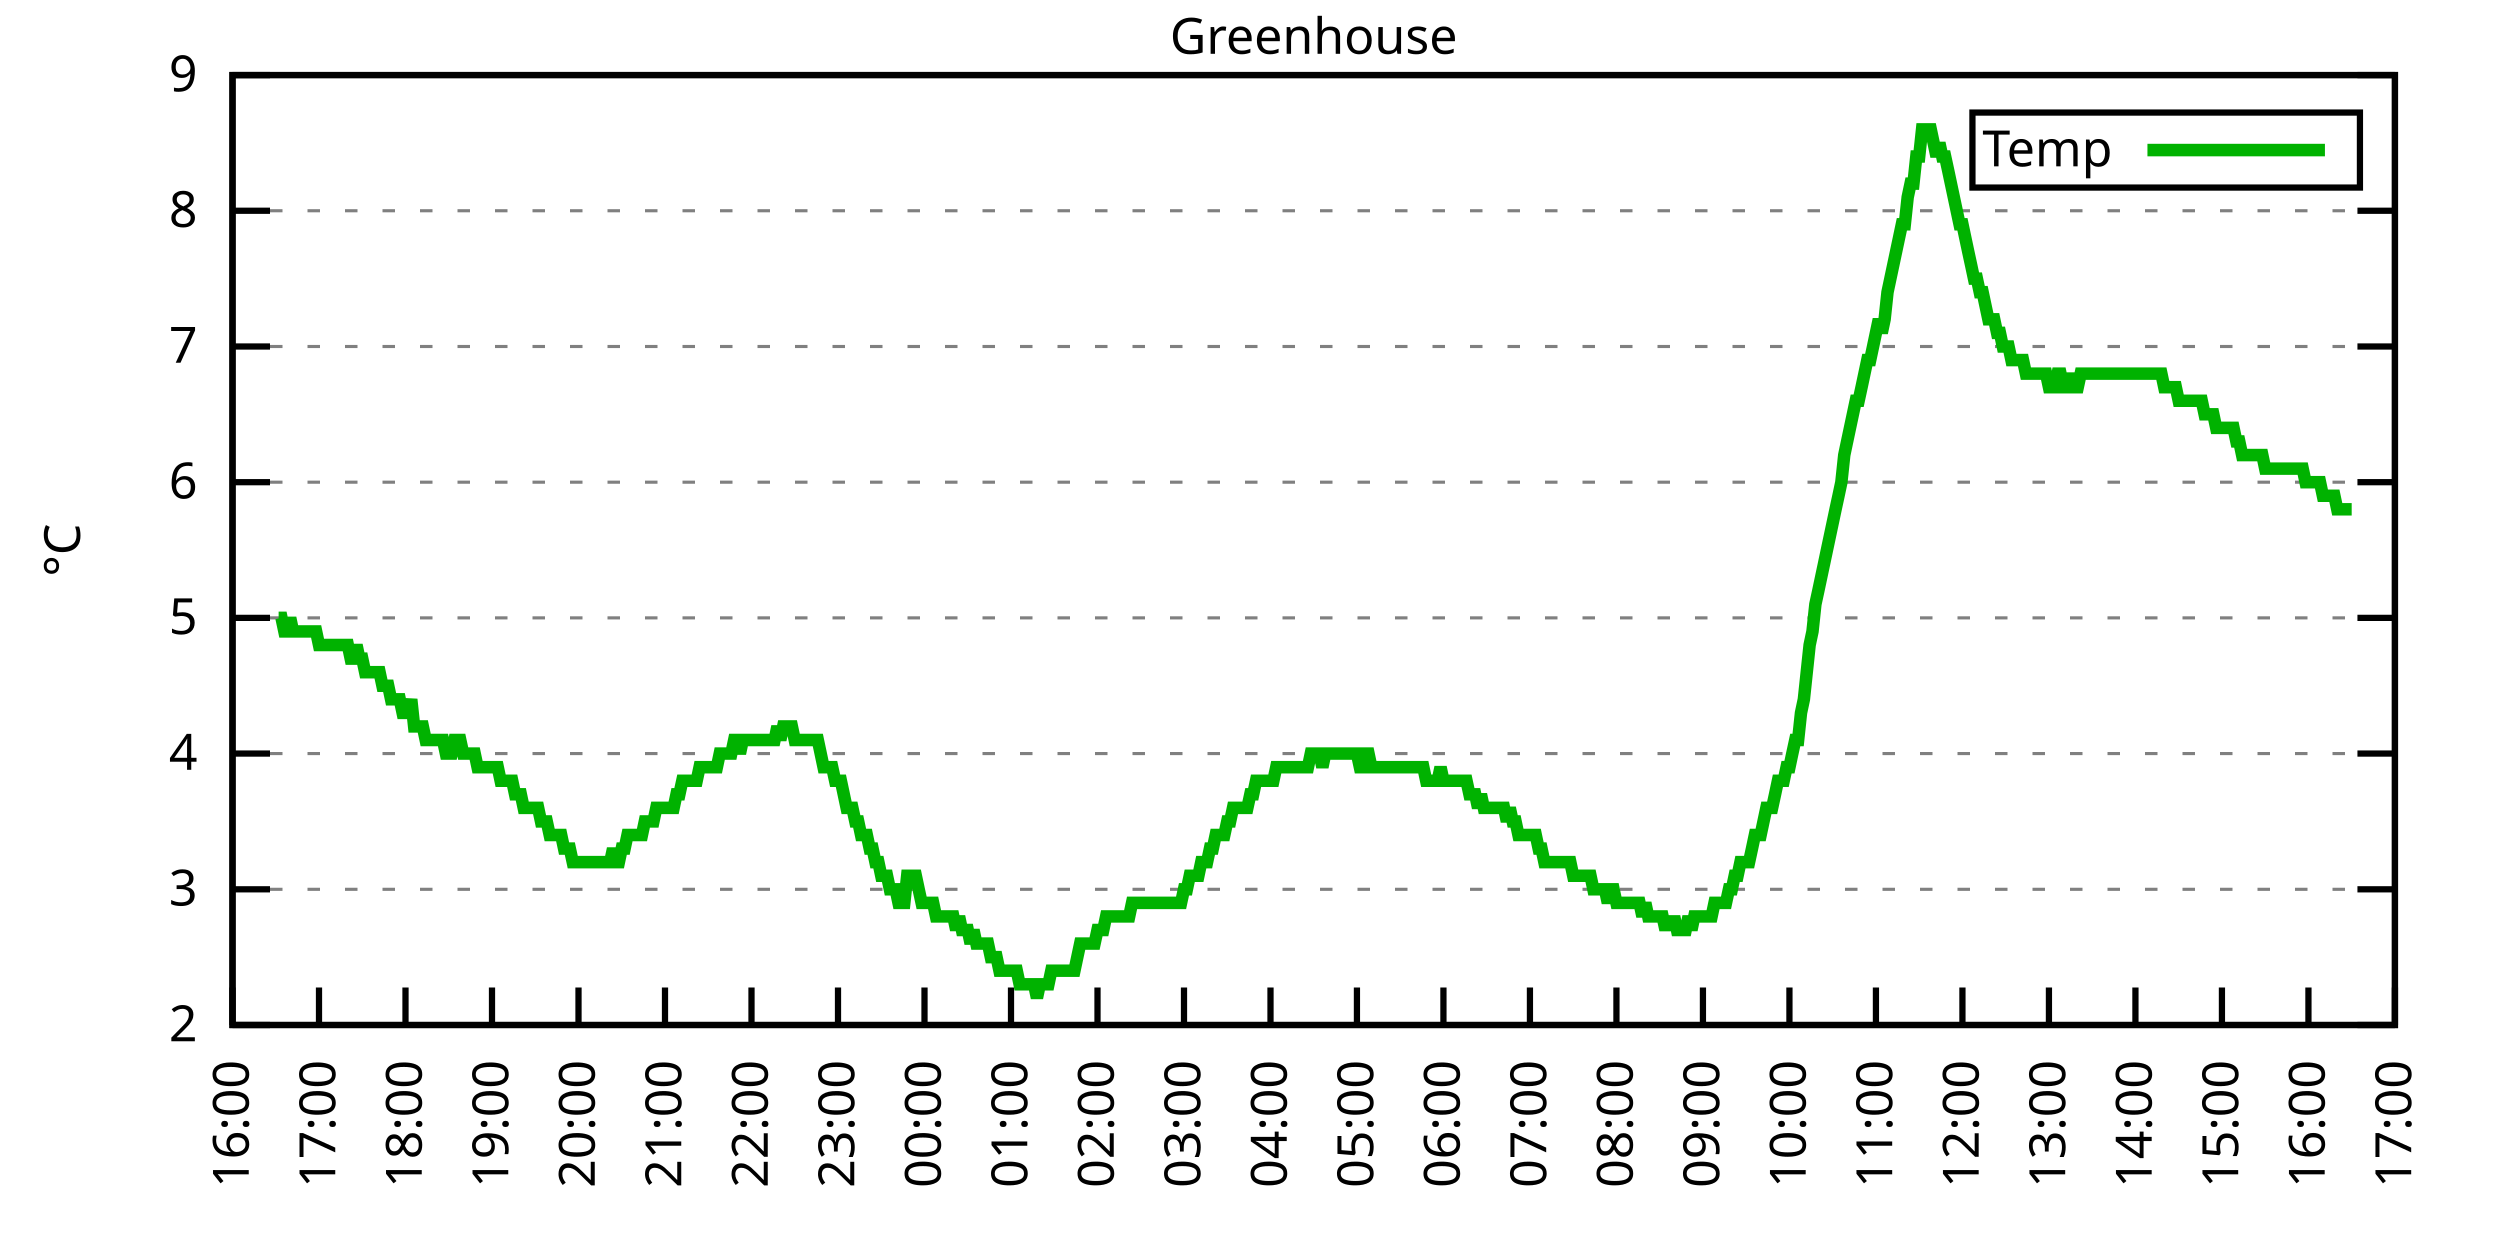
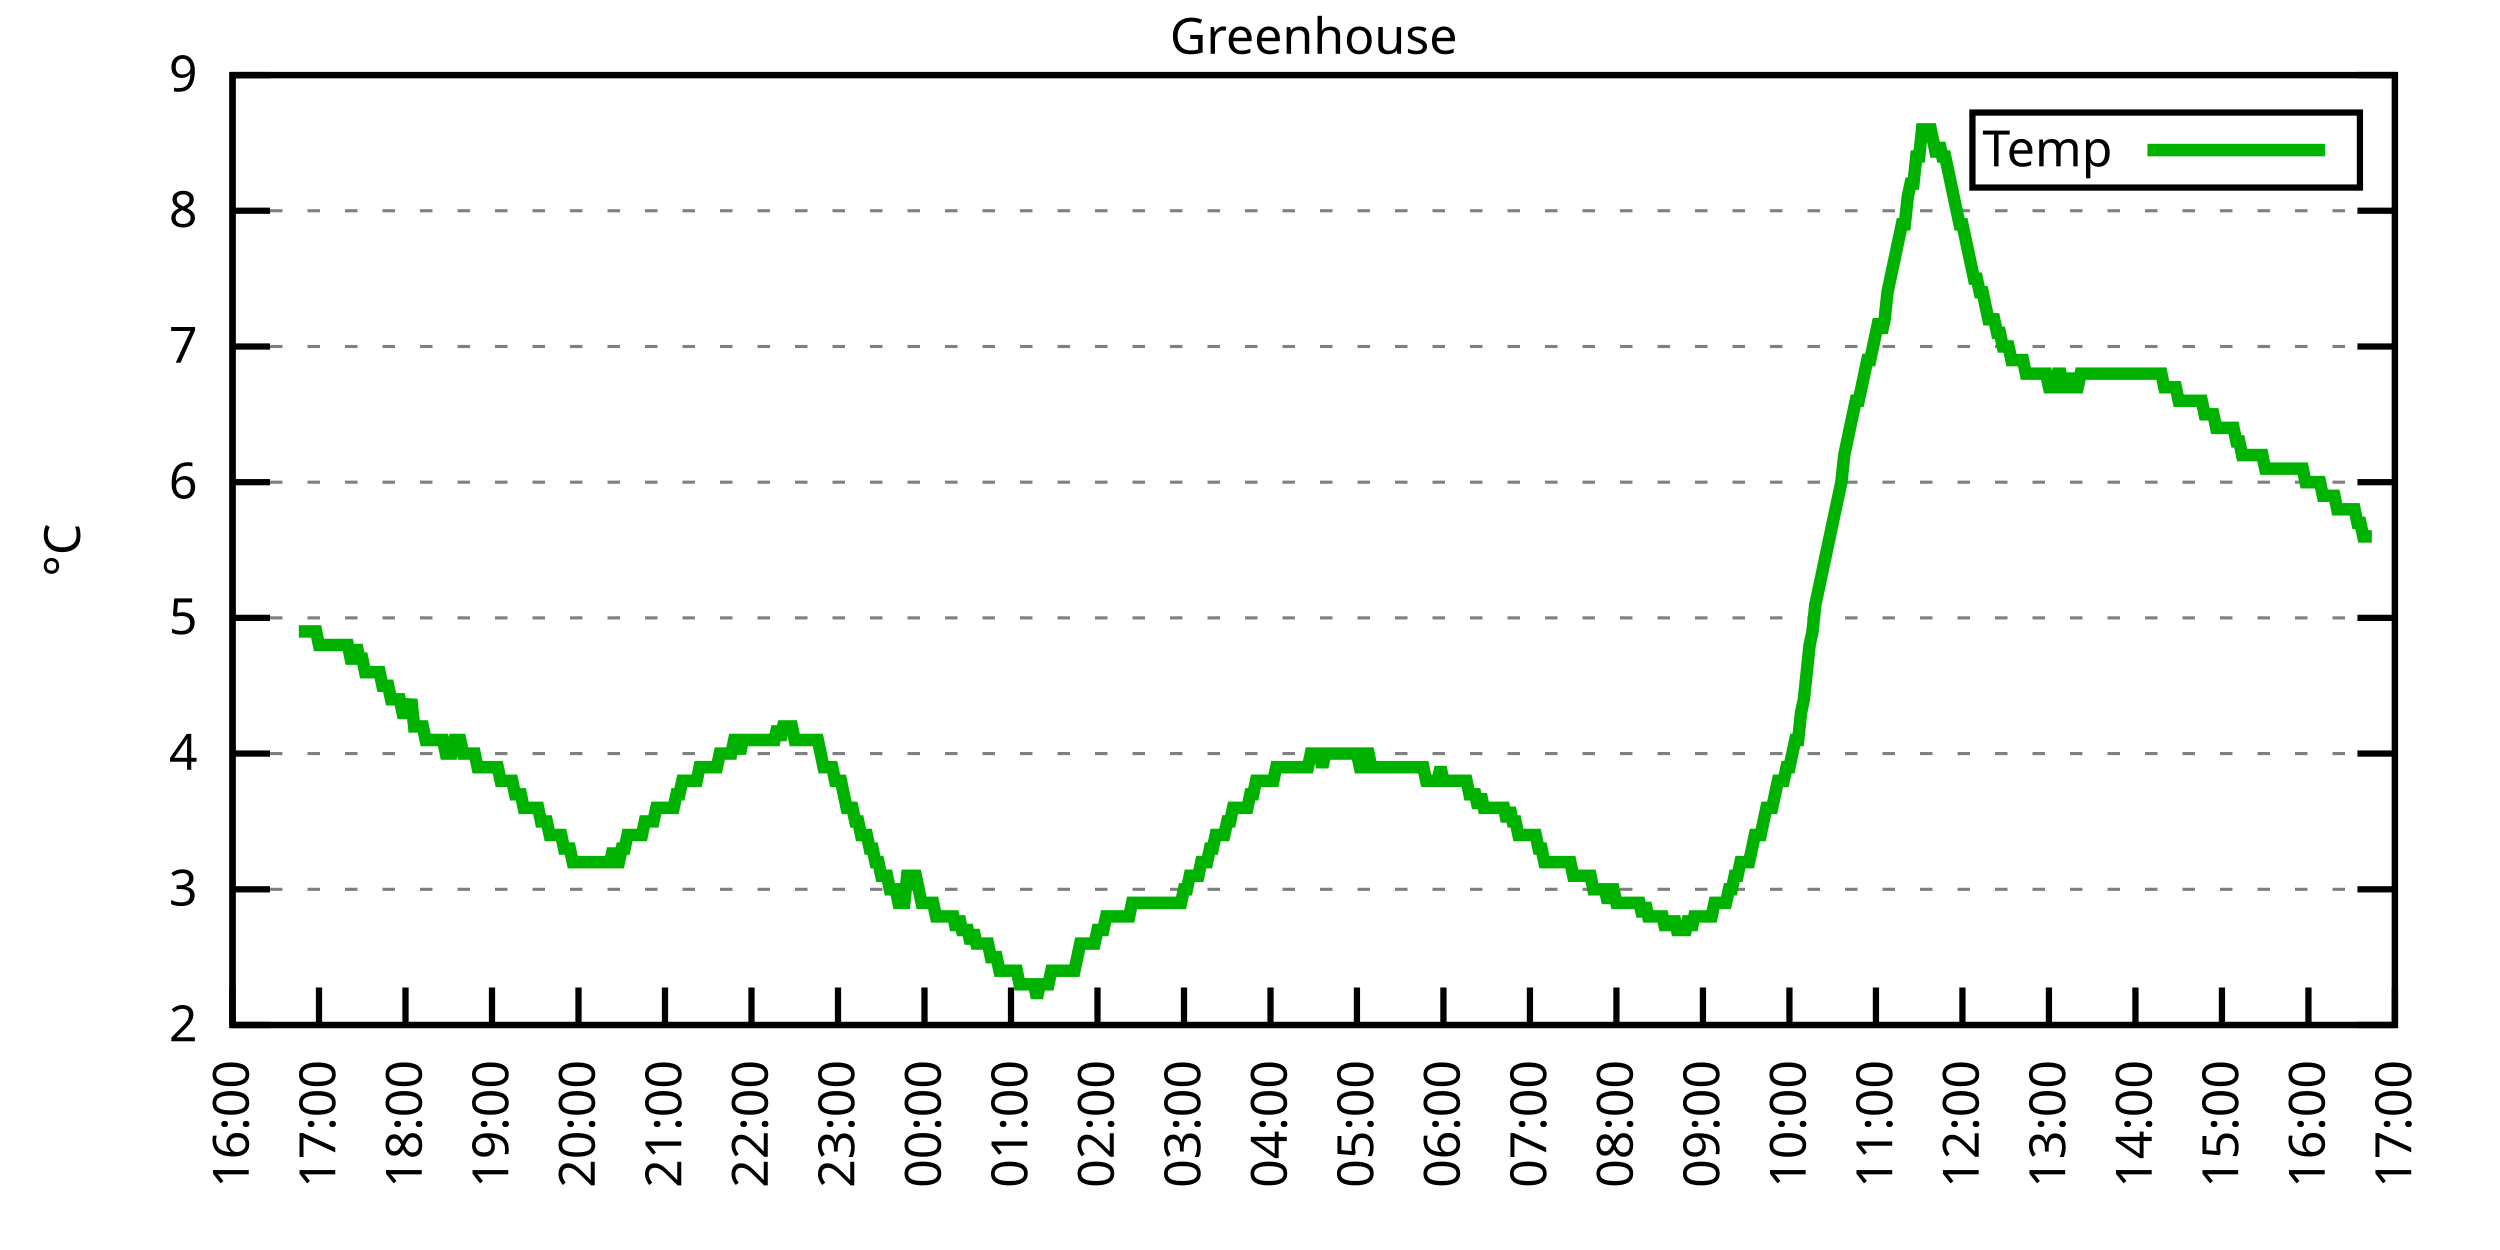
<svg xmlns="http://www.w3.org/2000/svg" xmlns:xlink="http://www.w3.org/1999/xlink" width="400" height="200" viewBox="0 0 400 200">
  <g id="gnuplot_canvas">
    <rect x="0" y="0" width="400" height="200" fill="none" />
    <defs>
      <circle id="gpDot" r="0.5" stroke-width="0.5" stroke="currentColor" />
      <path id="gpPt0" stroke-width="0.333" stroke="currentColor" d="M-1,0 h2 M0,-1 v2" />
      <path id="gpPt1" stroke-width="0.333" stroke="currentColor" d="M-1,-1 L1,1 M1,-1 L-1,1" />
      <path id="gpPt2" stroke-width="0.333" stroke="currentColor" d="M-1,0 L1,0 M0,-1 L0,1 M-1,-1 L1,1 M-1,1 L1,-1" />
      <rect id="gpPt3" stroke-width="0.333" stroke="currentColor" x="-1" y="-1" width="2" height="2" />
      <rect id="gpPt4" stroke-width="0.333" stroke="currentColor" fill="currentColor" x="-1" y="-1" width="2" height="2" />
      <circle id="gpPt5" stroke-width="0.333" stroke="currentColor" cx="0" cy="0" r="1" />
      <use xlink:href="#gpPt5" id="gpPt6" fill="currentColor" stroke="none" />
      <path id="gpPt7" stroke-width="0.333" stroke="currentColor" d="M0,-1.33 L-1.33,0.67 L1.33,0.67 z" />
      <use xlink:href="#gpPt7" id="gpPt8" fill="currentColor" stroke="none" />
      <use xlink:href="#gpPt7" id="gpPt9" stroke="currentColor" transform="rotate(180)" />
      <use xlink:href="#gpPt9" id="gpPt10" fill="currentColor" stroke="none" />
      <use xlink:href="#gpPt3" id="gpPt11" stroke="currentColor" transform="rotate(45)" />
      <use xlink:href="#gpPt11" id="gpPt12" fill="currentColor" stroke="none" />
      <path id="gpPt13" stroke-width="0.333" stroke="currentColor" d="M0,1.330 L1.265,0.411 L0.782,-1.067 L-0.782,-1.076 L-1.265,0.411 z" />
      <use xlink:href="#gpPt13" id="gpPt14" fill="currentColor" stroke="none" />
      <filter id="textbox" filterUnits="objectBoundingBox" x="0" y="0" height="1" width="1">
        <feFlood flood-color="white" flood-opacity="1" result="bgnd" />
        <feComposite in="SourceGraphic" in2="bgnd" operator="atop" />
      </filter>
      <filter id="greybox" filterUnits="objectBoundingBox" x="0" y="0" height="1" width="1">
        <feFlood flood-color="lightgrey" flood-opacity="1" result="grey" />
        <feComposite in="SourceGraphic" in2="grey" operator="atop" />
      </filter>
    </defs>
    <g fill="none" color="white" stroke="currentColor" stroke-width="1.00" stroke-linecap="butt" stroke-linejoin="miter">
</g>
    <g fill="none" color="black" stroke="currentColor" stroke-width="1.00" stroke-linecap="butt" stroke-linejoin="miter">
      <g stroke="none" shape-rendering="crispEdges">
        <polygon fill="rgb(255, 255, 255)" points="37.20,164.00 383.18,164.00 383.18,12.02 37.20,12.02 " />
      </g>
    </g>
    <g fill="none" color="black" stroke="currentColor" stroke-width="1.00" stroke-linecap="butt" stroke-linejoin="miter">
</g>
    <g fill="none" color="black" stroke="black" stroke-width="0.50" stroke-linecap="butt" stroke-linejoin="miter">
</g>
    <g fill="none" color="gray" stroke="currentColor" stroke-width="0.50" stroke-linecap="butt" stroke-linejoin="miter">
      <path stroke="gray" stroke-dasharray="2,4" class="gridline" d="M37.20,164.00 L383.19,164.00  " />
    </g>
    <g fill="none" color="gray" stroke="gray" stroke-width="1.00" stroke-linecap="butt" stroke-linejoin="miter">
</g>
    <g fill="none" color="black" stroke="currentColor" stroke-width="1.00" stroke-linecap="butt" stroke-linejoin="miter">
      <path stroke="black" d="M37.20,164.00 L43.20,164.00 M383.19,164.00 L377.19,164.00  " />
      <g transform="translate(31.60,166.60)" stroke="none" fill="black" font-family="Sans" font-size="8.00" text-anchor="end">
        <text>
          <tspan font-family="Sans"> 2</tspan>
        </text>
      </g>
    </g>
    <g fill="none" color="black" stroke="currentColor" stroke-width="1.00" stroke-linecap="butt" stroke-linejoin="miter">
</g>
    <g fill="none" color="black" stroke="black" stroke-width="0.50" stroke-linecap="butt" stroke-linejoin="miter">
</g>
    <g fill="none" color="gray" stroke="currentColor" stroke-width="0.50" stroke-linecap="butt" stroke-linejoin="miter">
      <path stroke="gray" stroke-dasharray="2,4" class="gridline" d="M37.20,142.29 L383.19,142.29  " />
    </g>
    <g fill="none" color="gray" stroke="gray" stroke-width="1.00" stroke-linecap="butt" stroke-linejoin="miter">
</g>
    <g fill="none" color="black" stroke="currentColor" stroke-width="1.00" stroke-linecap="butt" stroke-linejoin="miter">
      <path stroke="black" d="M37.20,142.29 L43.20,142.29 M383.19,142.29 L377.19,142.29  " />
      <g transform="translate(31.60,144.89)" stroke="none" fill="black" font-family="Sans" font-size="8.00" text-anchor="end">
        <text>
          <tspan font-family="Sans"> 3</tspan>
        </text>
      </g>
    </g>
    <g fill="none" color="black" stroke="currentColor" stroke-width="1.00" stroke-linecap="butt" stroke-linejoin="miter">
</g>
    <g fill="none" color="black" stroke="black" stroke-width="0.50" stroke-linecap="butt" stroke-linejoin="miter">
</g>
    <g fill="none" color="gray" stroke="currentColor" stroke-width="0.50" stroke-linecap="butt" stroke-linejoin="miter">
      <path stroke="gray" stroke-dasharray="2,4" class="gridline" d="M37.20,120.57 L383.19,120.57  " />
    </g>
    <g fill="none" color="gray" stroke="gray" stroke-width="1.00" stroke-linecap="butt" stroke-linejoin="miter">
</g>
    <g fill="none" color="black" stroke="currentColor" stroke-width="1.00" stroke-linecap="butt" stroke-linejoin="miter">
      <path stroke="black" d="M37.20,120.57 L43.20,120.57 M383.19,120.57 L377.19,120.57  " />
      <g transform="translate(31.60,123.17)" stroke="none" fill="black" font-family="Sans" font-size="8.00" text-anchor="end">
        <text>
          <tspan font-family="Sans"> 4</tspan>
        </text>
      </g>
    </g>
    <g fill="none" color="black" stroke="currentColor" stroke-width="1.00" stroke-linecap="butt" stroke-linejoin="miter">
</g>
    <g fill="none" color="black" stroke="black" stroke-width="0.50" stroke-linecap="butt" stroke-linejoin="miter">
</g>
    <g fill="none" color="gray" stroke="currentColor" stroke-width="0.50" stroke-linecap="butt" stroke-linejoin="miter">
      <path stroke="gray" stroke-dasharray="2,4" class="gridline" d="M37.20,98.86 L383.19,98.86  " />
    </g>
    <g fill="none" color="gray" stroke="gray" stroke-width="1.00" stroke-linecap="butt" stroke-linejoin="miter">
</g>
    <g fill="none" color="black" stroke="currentColor" stroke-width="1.00" stroke-linecap="butt" stroke-linejoin="miter">
      <path stroke="black" d="M37.20,98.86 L43.20,98.86 M383.19,98.86 L377.19,98.86  " />
      <g transform="translate(31.60,101.46)" stroke="none" fill="black" font-family="Sans" font-size="8.00" text-anchor="end">
        <text>
          <tspan font-family="Sans"> 5</tspan>
        </text>
      </g>
    </g>
    <g fill="none" color="black" stroke="currentColor" stroke-width="1.00" stroke-linecap="butt" stroke-linejoin="miter">
</g>
    <g fill="none" color="black" stroke="black" stroke-width="0.50" stroke-linecap="butt" stroke-linejoin="miter">
</g>
    <g fill="none" color="gray" stroke="currentColor" stroke-width="0.50" stroke-linecap="butt" stroke-linejoin="miter">
      <path stroke="gray" stroke-dasharray="2,4" class="gridline" d="M37.20,77.15 L383.19,77.15  " />
    </g>
    <g fill="none" color="gray" stroke="gray" stroke-width="1.00" stroke-linecap="butt" stroke-linejoin="miter">
</g>
    <g fill="none" color="black" stroke="currentColor" stroke-width="1.00" stroke-linecap="butt" stroke-linejoin="miter">
      <path stroke="black" d="M37.20,77.15 L43.20,77.15 M383.19,77.15 L377.19,77.15  " />
      <g transform="translate(31.60,79.75)" stroke="none" fill="black" font-family="Sans" font-size="8.00" text-anchor="end">
        <text>
          <tspan font-family="Sans"> 6</tspan>
        </text>
      </g>
    </g>
    <g fill="none" color="black" stroke="currentColor" stroke-width="1.00" stroke-linecap="butt" stroke-linejoin="miter">
</g>
    <g fill="none" color="black" stroke="black" stroke-width="0.50" stroke-linecap="butt" stroke-linejoin="miter">
</g>
    <g fill="none" color="gray" stroke="currentColor" stroke-width="0.50" stroke-linecap="butt" stroke-linejoin="miter">
      <path stroke="gray" stroke-dasharray="2,4" class="gridline" d="M37.20,55.44 L383.19,55.44  " />
    </g>
    <g fill="none" color="gray" stroke="gray" stroke-width="1.00" stroke-linecap="butt" stroke-linejoin="miter">
</g>
    <g fill="none" color="black" stroke="currentColor" stroke-width="1.00" stroke-linecap="butt" stroke-linejoin="miter">
      <path stroke="black" d="M37.20,55.44 L43.20,55.44 M383.19,55.44 L377.19,55.44  " />
      <g transform="translate(31.60,58.04)" stroke="none" fill="black" font-family="Sans" font-size="8.00" text-anchor="end">
        <text>
          <tspan font-family="Sans"> 7</tspan>
        </text>
      </g>
    </g>
    <g fill="none" color="black" stroke="currentColor" stroke-width="1.00" stroke-linecap="butt" stroke-linejoin="miter">
</g>
    <g fill="none" color="black" stroke="black" stroke-width="0.50" stroke-linecap="butt" stroke-linejoin="miter">
</g>
    <g fill="none" color="gray" stroke="currentColor" stroke-width="0.50" stroke-linecap="butt" stroke-linejoin="miter">
      <path stroke="gray" stroke-dasharray="2,4" class="gridline" d="M37.20,33.72 L383.19,33.72  " />
    </g>
    <g fill="none" color="gray" stroke="gray" stroke-width="1.00" stroke-linecap="butt" stroke-linejoin="miter">
</g>
    <g fill="none" color="black" stroke="currentColor" stroke-width="1.00" stroke-linecap="butt" stroke-linejoin="miter">
      <path stroke="black" d="M37.20,33.72 L43.20,33.72 M383.19,33.72 L377.19,33.72  " />
      <g transform="translate(31.60,36.32)" stroke="none" fill="black" font-family="Sans" font-size="8.00" text-anchor="end">
        <text>
          <tspan font-family="Sans"> 8</tspan>
        </text>
      </g>
    </g>
    <g fill="none" color="black" stroke="currentColor" stroke-width="1.00" stroke-linecap="butt" stroke-linejoin="miter">
</g>
    <g fill="none" color="black" stroke="black" stroke-width="0.50" stroke-linecap="butt" stroke-linejoin="miter">
</g>
    <g fill="none" color="gray" stroke="currentColor" stroke-width="0.50" stroke-linecap="butt" stroke-linejoin="miter">
      <path stroke="gray" stroke-dasharray="2,4" class="gridline" d="M37.20,12.01 L383.19,12.01  " />
    </g>
    <g fill="none" color="gray" stroke="gray" stroke-width="1.00" stroke-linecap="butt" stroke-linejoin="miter">
</g>
    <g fill="none" color="black" stroke="currentColor" stroke-width="1.00" stroke-linecap="butt" stroke-linejoin="miter">
      <path stroke="black" d="M37.20,12.01 L43.20,12.01 M383.19,12.01 L377.19,12.01  " />
      <g transform="translate(31.60,14.61)" stroke="none" fill="black" font-family="Sans" font-size="8.00" text-anchor="end">
        <text>
          <tspan font-family="Sans"> 9</tspan>
        </text>
      </g>
    </g>
    <g fill="none" color="black" stroke="currentColor" stroke-width="1.00" stroke-linecap="butt" stroke-linejoin="miter">
      <path stroke="black" d="M37.20,164.00 L37.20,158.00  " />
      <g transform="translate(39.80,169.60) rotate(270.00)" stroke="none" fill="black" font-family="Sans" font-size="8.00" text-anchor="end">
        <text>
          <tspan font-family="Sans">16:00</tspan>
        </text>
      </g>
    </g>
    <g fill="none" color="black" stroke="currentColor" stroke-width="1.00" stroke-linecap="butt" stroke-linejoin="miter">
      <path stroke="black" d="M51.04,164.00 L51.04,158.00  " />
      <g transform="translate(53.64,169.60) rotate(270.00)" stroke="none" fill="black" font-family="Sans" font-size="8.00" text-anchor="end">
        <text>
          <tspan font-family="Sans">17:00</tspan>
        </text>
      </g>
    </g>
    <g fill="none" color="black" stroke="currentColor" stroke-width="1.00" stroke-linecap="butt" stroke-linejoin="miter">
      <path stroke="black" d="M64.88,164.00 L64.88,158.00  " />
      <g transform="translate(67.48,169.60) rotate(270.00)" stroke="none" fill="black" font-family="Sans" font-size="8.00" text-anchor="end">
        <text>
          <tspan font-family="Sans">18:00</tspan>
        </text>
      </g>
    </g>
    <g fill="none" color="black" stroke="currentColor" stroke-width="1.00" stroke-linecap="butt" stroke-linejoin="miter">
      <path stroke="black" d="M78.72,164.00 L78.72,158.00  " />
      <g transform="translate(81.32,169.60) rotate(270.00)" stroke="none" fill="black" font-family="Sans" font-size="8.00" text-anchor="end">
        <text>
          <tspan font-family="Sans">19:00</tspan>
        </text>
      </g>
    </g>
    <g fill="none" color="black" stroke="currentColor" stroke-width="1.00" stroke-linecap="butt" stroke-linejoin="miter">
      <path stroke="black" d="M92.56,164.00 L92.56,158.00  " />
      <g transform="translate(95.16,169.60) rotate(270.00)" stroke="none" fill="black" font-family="Sans" font-size="8.00" text-anchor="end">
        <text>
          <tspan font-family="Sans">20:00</tspan>
        </text>
      </g>
    </g>
    <g fill="none" color="black" stroke="currentColor" stroke-width="1.00" stroke-linecap="butt" stroke-linejoin="miter">
      <path stroke="black" d="M106.40,164.00 L106.40,158.00  " />
      <g transform="translate(109.00,169.60) rotate(270.00)" stroke="none" fill="black" font-family="Sans" font-size="8.00" text-anchor="end">
        <text>
          <tspan font-family="Sans">21:00</tspan>
        </text>
      </g>
    </g>
    <g fill="none" color="black" stroke="currentColor" stroke-width="1.00" stroke-linecap="butt" stroke-linejoin="miter">
      <path stroke="black" d="M120.24,164.00 L120.24,158.00  " />
      <g transform="translate(122.84,169.60) rotate(270.00)" stroke="none" fill="black" font-family="Sans" font-size="8.00" text-anchor="end">
        <text>
          <tspan font-family="Sans">22:00</tspan>
        </text>
      </g>
    </g>
    <g fill="none" color="black" stroke="currentColor" stroke-width="1.00" stroke-linecap="butt" stroke-linejoin="miter">
      <path stroke="black" d="M134.08,164.00 L134.08,158.00  " />
      <g transform="translate(136.68,169.60) rotate(270.00)" stroke="none" fill="black" font-family="Sans" font-size="8.00" text-anchor="end">
        <text>
          <tspan font-family="Sans">23:00</tspan>
        </text>
      </g>
    </g>
    <g fill="none" color="black" stroke="currentColor" stroke-width="1.00" stroke-linecap="butt" stroke-linejoin="miter">
      <path stroke="black" d="M147.92,164.00 L147.92,158.00  " />
      <g transform="translate(150.52,169.60) rotate(270.00)" stroke="none" fill="black" font-family="Sans" font-size="8.00" text-anchor="end">
        <text>
          <tspan font-family="Sans">00:00</tspan>
        </text>
      </g>
    </g>
    <g fill="none" color="black" stroke="currentColor" stroke-width="1.00" stroke-linecap="butt" stroke-linejoin="miter">
      <path stroke="black" d="M161.76,164.00 L161.76,158.00  " />
      <g transform="translate(164.36,169.60) rotate(270.00)" stroke="none" fill="black" font-family="Sans" font-size="8.00" text-anchor="end">
        <text>
          <tspan font-family="Sans">01:00</tspan>
        </text>
      </g>
    </g>
    <g fill="none" color="black" stroke="currentColor" stroke-width="1.00" stroke-linecap="butt" stroke-linejoin="miter">
      <path stroke="black" d="M175.60,164.00 L175.60,158.00  " />
      <g transform="translate(178.20,169.60) rotate(270.00)" stroke="none" fill="black" font-family="Sans" font-size="8.00" text-anchor="end">
        <text>
          <tspan font-family="Sans">02:00</tspan>
        </text>
      </g>
    </g>
    <g fill="none" color="black" stroke="currentColor" stroke-width="1.00" stroke-linecap="butt" stroke-linejoin="miter">
      <path stroke="black" d="M189.44,164.00 L189.44,158.00  " />
      <g transform="translate(192.04,169.60) rotate(270.00)" stroke="none" fill="black" font-family="Sans" font-size="8.00" text-anchor="end">
        <text>
          <tspan font-family="Sans">03:00</tspan>
        </text>
      </g>
    </g>
    <g fill="none" color="black" stroke="currentColor" stroke-width="1.00" stroke-linecap="butt" stroke-linejoin="miter">
      <path stroke="black" d="M203.28,164.00 L203.28,158.00  " />
      <g transform="translate(205.88,169.60) rotate(270.00)" stroke="none" fill="black" font-family="Sans" font-size="8.00" text-anchor="end">
        <text>
          <tspan font-family="Sans">04:00</tspan>
        </text>
      </g>
    </g>
    <g fill="none" color="black" stroke="currentColor" stroke-width="1.00" stroke-linecap="butt" stroke-linejoin="miter">
      <path stroke="black" d="M217.11,164.00 L217.11,158.00  " />
      <g transform="translate(219.71,169.60) rotate(270.00)" stroke="none" fill="black" font-family="Sans" font-size="8.00" text-anchor="end">
        <text>
          <tspan font-family="Sans">05:00</tspan>
        </text>
      </g>
    </g>
    <g fill="none" color="black" stroke="currentColor" stroke-width="1.00" stroke-linecap="butt" stroke-linejoin="miter">
      <path stroke="black" d="M230.95,164.00 L230.95,158.00  " />
      <g transform="translate(233.55,169.60) rotate(270.00)" stroke="none" fill="black" font-family="Sans" font-size="8.00" text-anchor="end">
        <text>
          <tspan font-family="Sans">06:00</tspan>
        </text>
      </g>
    </g>
    <g fill="none" color="black" stroke="currentColor" stroke-width="1.00" stroke-linecap="butt" stroke-linejoin="miter">
      <path stroke="black" d="M244.79,164.00 L244.79,158.00  " />
      <g transform="translate(247.39,169.60) rotate(270.00)" stroke="none" fill="black" font-family="Sans" font-size="8.00" text-anchor="end">
        <text>
          <tspan font-family="Sans">07:00</tspan>
        </text>
      </g>
    </g>
    <g fill="none" color="black" stroke="currentColor" stroke-width="1.00" stroke-linecap="butt" stroke-linejoin="miter">
      <path stroke="black" d="M258.63,164.00 L258.63,158.00  " />
      <g transform="translate(261.23,169.60) rotate(270.00)" stroke="none" fill="black" font-family="Sans" font-size="8.00" text-anchor="end">
        <text>
          <tspan font-family="Sans">08:00</tspan>
        </text>
      </g>
    </g>
    <g fill="none" color="black" stroke="currentColor" stroke-width="1.00" stroke-linecap="butt" stroke-linejoin="miter">
      <path stroke="black" d="M272.47,164.00 L272.47,158.00  " />
      <g transform="translate(275.07,169.60) rotate(270.00)" stroke="none" fill="black" font-family="Sans" font-size="8.00" text-anchor="end">
        <text>
          <tspan font-family="Sans">09:00</tspan>
        </text>
      </g>
    </g>
    <g fill="none" color="black" stroke="currentColor" stroke-width="1.00" stroke-linecap="butt" stroke-linejoin="miter">
      <path stroke="black" d="M286.31,164.00 L286.31,158.00  " />
      <g transform="translate(288.91,169.60) rotate(270.00)" stroke="none" fill="black" font-family="Sans" font-size="8.00" text-anchor="end">
        <text>
          <tspan font-family="Sans">10:00</tspan>
        </text>
      </g>
    </g>
    <g fill="none" color="black" stroke="currentColor" stroke-width="1.00" stroke-linecap="butt" stroke-linejoin="miter">
      <path stroke="black" d="M300.15,164.00 L300.15,158.00  " />
      <g transform="translate(302.75,169.60) rotate(270.00)" stroke="none" fill="black" font-family="Sans" font-size="8.00" text-anchor="end">
        <text>
          <tspan font-family="Sans">11:00</tspan>
        </text>
      </g>
    </g>
    <g fill="none" color="black" stroke="currentColor" stroke-width="1.00" stroke-linecap="butt" stroke-linejoin="miter">
      <path stroke="black" d="M313.99,164.00 L313.99,158.00  " />
      <g transform="translate(316.59,169.60) rotate(270.00)" stroke="none" fill="black" font-family="Sans" font-size="8.00" text-anchor="end">
        <text>
          <tspan font-family="Sans">12:00</tspan>
        </text>
      </g>
    </g>
    <g fill="none" color="black" stroke="currentColor" stroke-width="1.00" stroke-linecap="butt" stroke-linejoin="miter">
      <path stroke="black" d="M327.83,164.00 L327.83,158.00  " />
      <g transform="translate(330.43,169.60) rotate(270.00)" stroke="none" fill="black" font-family="Sans" font-size="8.00" text-anchor="end">
        <text>
          <tspan font-family="Sans">13:00</tspan>
        </text>
      </g>
    </g>
    <g fill="none" color="black" stroke="currentColor" stroke-width="1.00" stroke-linecap="butt" stroke-linejoin="miter">
      <path stroke="black" d="M341.67,164.00 L341.67,158.00  " />
      <g transform="translate(344.27,169.60) rotate(270.00)" stroke="none" fill="black" font-family="Sans" font-size="8.00" text-anchor="end">
        <text>
          <tspan font-family="Sans">14:00</tspan>
        </text>
      </g>
    </g>
    <g fill="none" color="black" stroke="currentColor" stroke-width="1.00" stroke-linecap="butt" stroke-linejoin="miter">
      <path stroke="black" d="M355.51,164.00 L355.51,158.00  " />
      <g transform="translate(358.11,169.60) rotate(270.00)" stroke="none" fill="black" font-family="Sans" font-size="8.00" text-anchor="end">
        <text>
          <tspan font-family="Sans">15:00</tspan>
        </text>
      </g>
    </g>
    <g fill="none" color="black" stroke="currentColor" stroke-width="1.00" stroke-linecap="butt" stroke-linejoin="miter">
      <path stroke="black" d="M369.35,164.00 L369.35,158.00  " />
      <g transform="translate(371.95,169.60) rotate(270.00)" stroke="none" fill="black" font-family="Sans" font-size="8.00" text-anchor="end">
        <text>
          <tspan font-family="Sans">16:00</tspan>
        </text>
      </g>
    </g>
    <g fill="none" color="black" stroke="currentColor" stroke-width="1.00" stroke-linecap="butt" stroke-linejoin="miter">
      <path stroke="black" d="M383.19,164.00 L383.19,158.00  " />
      <g transform="translate(385.79,169.60) rotate(270.00)" stroke="none" fill="black" font-family="Sans" font-size="8.00" text-anchor="end">
        <text>
          <tspan font-family="Sans">17:00</tspan>
        </text>
      </g>
    </g>
    <g fill="none" color="black" stroke="currentColor" stroke-width="1.00" stroke-linecap="butt" stroke-linejoin="miter">
</g>
    <g fill="none" color="black" stroke="currentColor" stroke-width="1.00" stroke-linecap="butt" stroke-linejoin="miter">
      <path stroke="black" d="M37.20,12.01 L37.20,164.00 L383.19,164.00 L383.19,12.01 L37.20,12.01 Z  " />
    </g>
    <g fill="none" color="black" stroke="currentColor" stroke-width="1.00" stroke-linecap="butt" stroke-linejoin="miter">
</g>
    <g fill="none" color="black" stroke="currentColor" stroke-width="1.00" stroke-linecap="butt" stroke-linejoin="miter">
      <path stroke="black" d="M315.59,30.01 L315.59,18.01 L377.59,18.01 L377.59,30.01 L315.59,30.01 Z  " />
    </g>
    <g id="Greenhouse_plot_1">
      <g fill="none" color="white" stroke="black" stroke-width="2.00" stroke-linecap="butt" stroke-linejoin="miter">
</g>
      <g fill="none" color="black" stroke="currentColor" stroke-width="2.00" stroke-linecap="butt" stroke-linejoin="miter">
        <g transform="translate(337.99,26.61)" stroke="none" fill="black" font-family="Sans" font-size="8.00" text-anchor="end">
          <text>
            <tspan font-family="Sans">Temp</tspan>
          </text>
        </g>
      </g>
      <g fill="none" color="black" stroke="currentColor" stroke-width="2.00" stroke-linecap="butt" stroke-linejoin="miter">
-         <path stroke="rgb(  0, 178,   0)" d="M343.59,24.01 L371.99,24.01 M44.58,98.86 L45.04,98.86 L45.50,101.03 L45.97,101.03 L46.43,98.86 L46.89,101.03   L47.35,101.03 L47.81,101.03 L48.27,101.03 L48.73,101.03 L49.19,101.03 L49.66,101.03 L50.12,101.03 L50.58,101.03   L51.04,103.20 L51.50,103.20 L51.96,103.20 L52.42,103.20 L52.88,103.20 L53.35,103.20 L53.81,103.20 L54.27,103.20   L54.73,103.20 L55.19,103.20 L55.65,103.20 L56.11,105.38 L56.58,105.38 L57.04,103.20 L57.50,105.38 L57.96,105.38   L58.42,107.55 L58.88,107.55 L59.34,107.55 L59.80,107.55 L60.27,107.55 L60.73,107.55 L61.19,109.72 L61.65,109.72   L62.11,109.72 L62.57,111.89 L63.03,111.89 L63.50,111.89 L63.96,111.89 L64.42,114.06 L64.88,114.06 L65.34,114.06   L65.80,111.89 L66.26,116.23 L66.72,116.23 L67.19,116.23 L67.65,116.23 L68.11,118.40 L68.57,118.40 L69.03,118.40   L69.49,118.40 L69.95,118.40 L70.42,118.40 L70.88,118.40 L71.34,120.57 L71.80,120.57 L72.26,120.57 L72.72,118.40   L73.18,118.40 L73.64,118.40 L74.11,120.57 L74.57,120.57 L75.03,120.57 L75.49,120.57 L75.95,120.57 L76.41,122.75   L76.87,122.75 L77.33,122.75 L77.80,122.75 L78.26,122.75 L78.72,122.75 L79.18,122.75 L79.64,122.75 L80.10,124.92   L80.56,124.92 L81.03,124.92 L81.49,124.92 L81.95,124.92 L82.41,127.09 L82.87,127.09 L83.33,127.09 L83.79,129.26   L84.25,129.26 L84.72,129.26 L85.18,129.26 L85.64,129.26 L86.10,129.26 L86.56,131.43 L87.02,131.43 L87.48,131.43   L87.95,133.60 L88.41,133.60 L88.87,133.60 L89.33,133.60 L89.79,133.60 L90.25,135.77 L90.71,135.77 L91.17,135.77   L91.64,137.94 L92.10,137.94 L92.56,137.94 L93.02,137.94 L93.48,137.94 L93.94,137.94 L94.40,137.94 L94.87,137.94   L95.33,137.94 L95.79,137.94 L96.25,137.94 L96.71,137.94 L97.17,137.94 L97.63,137.94 L98.09,135.77 L98.56,137.94   L99.02,137.94 L99.48,135.77 L99.94,135.77 L100.40,133.60 L100.86,133.60 L101.32,133.60 L101.78,133.60 L102.25,133.60   L102.71,133.60 L103.17,131.43 L103.63,131.43 L104.09,131.43 L104.55,131.43 L105.01,129.26 L105.48,129.26 L105.94,129.26   L106.40,129.26 L106.86,129.26 L107.32,129.26 L107.78,129.26 L108.24,127.09 L108.70,127.09 L109.17,124.92 L109.63,124.92   L110.09,124.92 L110.55,124.92 L111.01,124.92 L111.47,124.92 L111.93,122.75 L112.40,122.75 L112.86,122.75 L113.32,122.75   L113.78,122.75 L114.24,122.75 L114.70,122.75 L115.16,120.57 L115.62,120.57 L116.09,120.57 L116.55,120.57 L117.01,120.57   L117.47,118.40 L117.93,118.40 L118.39,120.57 L118.85,118.40 L119.31,118.40 L119.78,118.40 L120.24,118.40 L120.70,118.40   L121.16,118.40 L121.62,118.40 L122.08,118.40 L122.54,118.40 L123.01,118.40 L123.47,118.40 L123.93,118.40 L124.39,116.23   L124.85,118.40 L125.31,116.23 L125.77,116.23 L126.23,116.23 L126.70,116.23 L127.16,118.40 L127.62,118.40 L128.08,118.40   L128.54,118.40 L129.00,118.40 L129.46,118.40 L129.93,118.40 L130.39,118.40 L130.85,118.40 L131.31,120.57 L131.77,122.75   L132.23,122.75 L132.69,122.75 L133.15,122.75 L133.62,124.92 L134.08,124.92 L134.54,124.92 L135.00,127.09 L135.46,129.26   L135.92,129.26 L136.38,129.26 L136.85,131.43 L137.31,131.43 L137.77,133.60 L138.23,133.60 L138.69,133.60 L139.15,135.77   L139.61,135.77 L140.07,137.94 L140.54,137.94 L141.00,140.12 L141.46,140.12 L141.92,140.12 L142.38,142.29 L142.84,142.29   L143.30,142.29 L143.76,144.46 L144.23,144.46 L144.69,144.46 L145.15,140.12 L145.61,140.12 L146.07,140.12 L146.53,140.12   L146.99,142.29 L147.46,144.46 L147.92,144.46 L148.38,144.46 L148.84,144.46 L149.30,144.46 L149.76,146.63 L150.22,146.63   L150.68,146.63 L151.15,146.63 L151.61,146.63 L152.07,146.63 L152.53,146.63 L152.99,148.80 L153.45,146.63 L153.91,148.80   L154.38,148.80 L154.84,148.80 L155.30,150.97 L155.76,148.80 L156.22,150.97 L156.68,150.97 L157.14,150.97 L157.60,150.97   L158.07,150.97 L158.53,153.14 L158.99,153.14 L159.45,153.14 L159.91,155.31 L160.37,155.31 L160.83,155.31 L161.30,155.31   L161.76,155.31 L162.22,155.31 L162.68,155.31 L163.14,157.49 L163.60,157.49 L164.06,157.49 L164.52,157.49 L164.99,157.49   L165.45,157.49 L165.91,159.66 L166.37,157.49 L166.83,157.49 L167.29,157.49 L167.75,157.49 L168.21,155.31 L168.68,155.31   L169.14,155.31 L169.60,155.31 L170.06,155.31 L170.52,155.31 L170.98,155.31 L171.44,155.31 L171.91,155.31 L172.37,153.14   L172.83,150.97 L173.29,150.97 L173.75,150.97 L174.21,150.97 L174.67,150.97 L175.13,150.97 L175.60,148.80 L176.06,148.80   L176.52,148.80 L176.98,146.63 L177.44,146.63 L177.90,146.63 L178.36,146.63 L178.83,146.63 L179.29,146.63 L179.75,146.63   L180.21,146.63 L180.67,146.63 L181.13,144.46 L181.59,144.46 L182.05,144.46 L182.52,144.46 L182.98,144.46 L183.44,144.46   L183.90,144.46 L184.36,144.46 L184.82,144.46 L185.28,144.46 L185.75,144.46 L186.21,144.46 L186.67,144.46 L187.13,144.46   L187.59,144.46 L188.05,144.46 L188.51,144.46 L188.97,144.46 L189.44,142.29 L189.90,142.29 L190.36,140.12 L190.82,140.12   L191.28,140.12 L191.74,140.12 L192.20,137.94 L192.66,137.94 L193.13,137.94 L193.59,135.77 L194.05,135.77 L194.51,133.60   L194.97,133.60 L195.43,133.60 L195.89,133.60 L196.36,131.43 L196.82,131.43 L197.28,129.26 L197.74,129.26 L198.20,129.26   L198.66,129.26 L199.12,129.26 L199.58,129.26 L200.05,127.09 L200.51,127.09 L200.97,124.92 L201.43,124.92 L201.89,124.92   L202.35,124.92 L202.81,124.92 L203.28,124.92 L203.74,124.92 L204.20,122.75 L204.66,122.75 L205.12,122.75 L205.58,122.75   L206.04,122.75 L206.50,122.75 L206.97,122.75 L207.43,122.75 L207.89,122.75 L208.35,122.75 L208.81,122.75 L209.27,122.75   L209.73,120.57 L210.20,120.57 L210.66,120.57 L211.12,120.57 L211.58,122.75 L212.04,120.57 L212.50,120.57 L212.96,120.57   L213.42,120.57 L213.89,120.57 L214.35,120.57 L214.81,120.57 L215.27,120.57 L215.73,120.57 L216.19,120.57 L216.65,120.57   L217.11,120.57 L217.58,122.75 L218.04,122.75 L218.50,120.57 L218.96,120.57 L219.42,122.75 L219.88,122.75 L220.34,122.75   L220.81,122.75 L221.27,122.75 L221.73,122.75 L222.19,122.75 L222.65,122.75 L223.11,122.75 L223.57,122.75 L224.03,122.75   L224.50,122.75 L224.96,122.75 L225.42,122.75 L225.88,122.75 L226.34,122.75 L226.80,122.75 L227.26,122.75 L227.73,122.75   L228.19,124.92 L228.65,124.92 L229.11,124.92 L229.57,124.92 L230.03,124.92 L230.49,122.75 L230.95,124.92 L231.42,124.92   L231.88,124.92 L232.34,124.92 L232.80,124.92 L233.26,124.92 L233.72,124.92 L234.18,124.92 L234.64,124.92 L235.11,127.09   L235.57,127.09 L236.03,127.09 L236.49,129.26 L236.95,127.09 L237.41,129.26 L237.87,129.26 L238.34,129.26 L238.80,129.26   L239.26,129.26 L239.72,129.26 L240.18,129.26 L240.64,129.26 L241.10,131.43 L241.56,129.26 L242.03,131.43 L242.49,131.43   L242.95,133.60 L243.41,133.60 L243.87,133.60 L244.33,133.60 L244.79,133.60 L245.26,133.60 L245.72,133.60 L246.18,135.77   L246.64,135.77 L247.10,137.94 L247.56,137.94 L248.02,137.94 L248.48,137.94 L248.95,137.94 L249.41,137.94 L249.87,137.94   L250.33,137.94 L250.79,137.94 L251.25,137.94 L251.71,140.12 L252.18,140.12 L252.64,140.12 L253.10,140.12 L253.56,140.12   L254.02,140.12 L254.48,140.12 L254.94,142.29 L255.40,142.29 L255.87,142.29 L256.33,142.29 L256.79,142.29 L257.25,144.46   L257.71,142.29 L258.17,142.29 L258.63,144.46 L259.09,144.46 L259.56,144.46 L260.02,144.46 L260.48,144.46 L260.94,144.46   L261.40,144.46 L261.86,144.46 L262.32,144.46 L262.79,146.63 L263.25,144.46 L263.71,146.63 L264.17,146.63 L264.63,146.63   L265.09,146.63 L265.55,146.63 L266.01,146.63 L266.48,148.80 L266.94,146.63 L267.40,148.80 L267.86,146.63 L268.32,148.80   L268.78,148.80 L269.24,148.80 L269.71,148.80 L270.17,146.63 L270.63,148.80 L271.09,146.63 L271.55,146.63 L272.01,146.63   L272.47,146.63 L272.93,146.63 L273.40,146.63 L273.86,146.63 L274.32,144.46 L274.78,144.46 L275.24,144.46 L275.70,144.46   L276.16,144.46 L276.63,142.29 L277.09,142.29 L277.55,140.12 L278.01,140.12 L278.47,137.94 L278.93,137.94 L279.39,137.94   L279.85,137.94 L280.32,135.77 L280.78,133.60 L281.24,133.60 L281.70,133.60 L282.16,131.43 L282.62,129.26 L283.08,129.26   L283.54,129.26 L284.01,127.09 L284.47,124.92 L284.93,124.92 L285.39,124.92 L285.85,122.75 L286.31,122.75 L286.77,120.57   L287.24,118.40 L287.70,118.40 L288.16,114.06 L288.62,111.89 L289.08,107.55 L289.54,103.20 L290.00,101.03 L290.46,96.69   L290.93,94.52 L291.39,92.35 L291.85,90.18 L292.31,88.00 L292.77,85.83 L293.23,83.66 L293.69,81.49 L294.16,79.32   L294.62,77.15 L295.08,72.81 L295.54,70.63 L296.00,68.46 L296.46,66.29 L296.92,64.12 L297.38,64.12 L297.85,61.95   L298.31,59.78 L298.77,57.61 L299.23,57.61 L299.69,55.44 L300.15,53.26 L300.61,51.09 L301.08,53.26 L301.54,51.09   L302.00,46.75 L302.46,44.58 L302.92,42.41 L303.38,40.24 L303.84,38.07 L304.30,35.89 L304.77,35.89 L305.23,31.55   L305.69,29.38 L306.15,29.38 L306.61,25.04 L307.07,25.04 L307.53,20.70 L307.99,20.70 L308.46,20.70 L308.92,20.70   L309.38,22.87 L309.84,25.04 L310.30,22.87 L310.76,25.04 L311.22,25.04 L311.69,27.21 L312.15,29.38 L312.61,31.55   L313.07,33.72 L313.53,35.89 L313.99,35.89 L314.45,38.07 L314.91,40.24 L315.38,42.41 L315.84,44.58 L316.30,44.58   L316.76,46.75 L317.22,46.75 L317.68,48.92 L318.14,51.09 L318.61,51.09 L319.07,51.09 L319.53,53.26 L319.99,53.26   L320.45,55.44 L320.91,55.44 L321.37,55.44 L321.83,57.61 L322.30,57.61 L322.76,57.61 L323.22,57.61 L323.68,57.61   L324.14,59.78 L324.60,59.78 L325.06,59.78 L325.53,59.78 L325.99,59.78 L326.45,59.78 L326.91,59.78 L327.37,59.78   L327.83,61.95 L328.29,61.95 L328.75,61.95 L329.22,59.78 L329.68,59.78 L330.14,61.95 L330.60,61.95 L331.06,59.78   L331.52,61.95 L331.98,61.95 L332.44,61.95 L332.91,59.78 L333.37,59.78 L333.83,59.78 L334.29,59.78 L334.75,59.78   L335.21,59.78 L335.67,59.78 L336.14,59.78 L336.60,59.78 L337.06,59.78 L337.52,59.78 L337.98,59.78 L338.44,59.78   L338.90,59.78 L339.36,59.78 L339.83,59.78 L340.29,59.78 L340.75,59.78 L341.21,59.78 L341.67,59.78 L342.13,59.78   L342.59,59.78 L343.06,59.78 L343.52,59.78 L343.98,59.78 L344.44,59.78 L344.90,59.78 L345.36,59.78 L345.82,59.78   L346.28,61.95 L346.75,61.95 L347.21,61.95 L347.67,61.95 L348.13,61.95 L348.59,64.12 L349.05,64.12 L349.51,64.12   L349.97,64.12 L350.44,64.12 L350.90,64.12 L351.36,64.12 L351.82,64.12 L352.28,64.12 L352.74,66.29 L353.20,66.29   L353.67,66.29 L354.13,66.29 L354.59,68.46 L355.05,68.46 L355.51,68.46 L355.97,68.46 L356.43,68.46 L356.89,68.46   L357.36,68.46 L357.82,70.63 L358.28,70.63 L358.74,72.81 L359.20,72.81 L359.66,72.81 L360.12,72.81 L360.59,72.81   L361.05,72.81 L361.51,72.81 L361.97,72.81 L362.43,74.98 L362.89,74.98 L363.35,74.98 L363.81,74.98 L364.28,74.98   L364.74,74.98 L365.20,74.98 L365.66,74.98 L366.12,74.98 L366.58,74.98 L367.04,74.98 L367.51,74.98 L367.97,74.98   L368.43,74.98 L368.89,77.15 L369.35,77.15 L369.81,77.15 L370.27,77.15 L370.73,77.15 L371.20,77.15 L371.66,79.32   L372.12,79.32 L372.58,79.32 L373.04,79.32 L373.50,79.32 L373.96,81.49 L374.42,81.49 L374.89,81.49 L375.35,81.49   L375.81,81.49 L376.27,81.49  " />
+         <path stroke="rgb(  0, 178,   0)" d="M343.59,24.01 L371.99,24.01 M47.81,101.03 L48.27,101.03 L48.73,101.03 L49.19,101.03 L49.66,101.03 L50.12,101.03   L50.58,101.03 L51.04,103.20 L51.50,103.20 L51.96,103.20 L52.42,103.20 L52.88,103.20 L53.35,103.20 L53.81,103.20   L54.27,103.20 L54.73,103.20 L55.19,103.20 L55.65,103.20 L56.11,105.38 L56.58,105.38 L57.04,103.20 L57.50,105.38   L57.96,105.38 L58.42,107.55 L58.88,107.55 L59.34,107.55 L59.80,107.55 L60.27,107.55 L60.73,107.55 L61.19,109.72   L61.65,109.72 L62.11,109.72 L62.57,111.89 L63.03,111.89 L63.50,111.89 L63.96,111.89 L64.42,114.06 L64.88,114.06   L65.34,114.06 L65.80,111.89 L66.26,116.23 L66.72,116.23 L67.19,116.23 L67.65,116.23 L68.11,118.40 L68.57,118.40   L69.03,118.40 L69.49,118.40 L69.95,118.40 L70.42,118.40 L70.88,118.40 L71.34,120.57 L71.80,120.57 L72.26,120.57   L72.72,118.40 L73.18,118.40 L73.64,118.40 L74.11,120.57 L74.57,120.57 L75.03,120.57 L75.49,120.57 L75.95,120.57   L76.41,122.75 L76.87,122.75 L77.33,122.75 L77.80,122.75 L78.26,122.75 L78.72,122.75 L79.18,122.75 L79.64,122.75   L80.10,124.92 L80.56,124.92 L81.03,124.92 L81.49,124.92 L81.95,124.92 L82.41,127.09 L82.87,127.09 L83.33,127.09   L83.79,129.26 L84.25,129.26 L84.72,129.26 L85.18,129.26 L85.64,129.26 L86.10,129.26 L86.56,131.43 L87.02,131.43   L87.48,131.43 L87.95,133.60 L88.41,133.60 L88.87,133.60 L89.33,133.60 L89.79,133.60 L90.25,135.77 L90.71,135.77   L91.17,135.77 L91.64,137.94 L92.10,137.94 L92.56,137.94 L93.02,137.94 L93.48,137.94 L93.94,137.94 L94.40,137.94   L94.87,137.94 L95.33,137.94 L95.79,137.94 L96.25,137.94 L96.71,137.94 L97.17,137.94 L97.63,137.94 L98.09,135.77   L98.56,137.94 L99.02,137.94 L99.48,135.77 L99.94,135.77 L100.40,133.60 L100.86,133.60 L101.32,133.60 L101.78,133.60   L102.25,133.60 L102.71,133.60 L103.17,131.43 L103.63,131.43 L104.09,131.43 L104.55,131.43 L105.01,129.26 L105.48,129.26   L105.94,129.26 L106.40,129.26 L106.86,129.26 L107.32,129.26 L107.78,129.26 L108.24,127.09 L108.70,127.09 L109.17,124.92   L109.63,124.92 L110.09,124.92 L110.55,124.92 L111.01,124.92 L111.47,124.92 L111.93,122.75 L112.40,122.75 L112.86,122.75   L113.32,122.75 L113.78,122.75 L114.24,122.75 L114.70,122.75 L115.16,120.57 L115.62,120.57 L116.09,120.57 L116.55,120.57   L117.01,120.57 L117.47,118.40 L117.93,118.40 L118.39,120.57 L118.85,118.40 L119.31,118.40 L119.78,118.40 L120.24,118.40   L120.70,118.40 L121.16,118.40 L121.62,118.40 L122.08,118.40 L122.54,118.40 L123.01,118.40 L123.47,118.40 L123.93,118.40   L124.39,116.23 L124.85,118.40 L125.31,116.23 L125.77,116.23 L126.23,116.23 L126.70,116.23 L127.16,118.40 L127.62,118.40   L128.08,118.40 L128.54,118.40 L129.00,118.40 L129.46,118.40 L129.93,118.40 L130.39,118.40 L130.85,118.40 L131.31,120.57   L131.77,122.75 L132.23,122.75 L132.69,122.75 L133.15,122.75 L133.62,124.92 L134.08,124.92 L134.54,124.92 L135.00,127.09   L135.46,129.26 L135.92,129.26 L136.38,129.26 L136.85,131.43 L137.31,131.43 L137.77,133.60 L138.23,133.60 L138.69,133.60   L139.15,135.77 L139.61,135.77 L140.07,137.94 L140.54,137.94 L141.00,140.12 L141.46,140.12 L141.92,140.12 L142.38,142.29   L142.84,142.29 L143.30,142.29 L143.76,144.46 L144.23,144.46 L144.69,144.46 L145.15,140.12 L145.61,140.12 L146.07,140.12   L146.53,140.12 L146.99,142.29 L147.46,144.46 L147.92,144.46 L148.38,144.46 L148.84,144.46 L149.30,144.46 L149.76,146.63   L150.22,146.63 L150.68,146.63 L151.15,146.63 L151.61,146.63 L152.07,146.63 L152.53,146.63 L152.99,148.80 L153.45,146.63   L153.91,148.80 L154.38,148.80 L154.84,148.80 L155.30,150.97 L155.76,148.80 L156.22,150.97 L156.68,150.97 L157.14,150.97   L157.60,150.97 L158.07,150.97 L158.53,153.14 L158.99,153.14 L159.45,153.14 L159.91,155.31 L160.37,155.31 L160.83,155.31   L161.30,155.31 L161.76,155.31 L162.22,155.31 L162.68,155.31 L163.14,157.49 L163.60,157.49 L164.06,157.49 L164.52,157.49   L164.99,157.49 L165.45,157.49 L165.91,159.66 L166.37,157.49 L166.83,157.49 L167.29,157.49 L167.75,157.49 L168.21,155.31   L168.68,155.31 L169.14,155.31 L169.60,155.31 L170.06,155.31 L170.52,155.31 L170.98,155.31 L171.44,155.31 L171.91,155.31   L172.37,153.14 L172.83,150.97 L173.29,150.97 L173.75,150.97 L174.21,150.97 L174.67,150.97 L175.13,150.97 L175.60,148.80   L176.06,148.80 L176.52,148.80 L176.98,146.63 L177.44,146.63 L177.90,146.63 L178.36,146.63 L178.83,146.63 L179.29,146.63   L179.75,146.63 L180.21,146.63 L180.67,146.63 L181.13,144.46 L181.59,144.46 L182.05,144.46 L182.52,144.46 L182.98,144.46   L183.44,144.46 L183.90,144.46 L184.36,144.46 L184.82,144.46 L185.28,144.46 L185.75,144.46 L186.21,144.46 L186.67,144.46   L187.13,144.46 L187.59,144.46 L188.05,144.46 L188.51,144.46 L188.97,144.46 L189.44,142.29 L189.90,142.29 L190.36,140.12   L190.82,140.12 L191.28,140.12 L191.74,140.12 L192.20,137.94 L192.66,137.94 L193.13,137.94 L193.59,135.77 L194.05,135.77   L194.51,133.60 L194.97,133.60 L195.43,133.60 L195.89,133.60 L196.36,131.43 L196.82,131.43 L197.28,129.26 L197.74,129.26   L198.20,129.26 L198.66,129.26 L199.12,129.26 L199.58,129.26 L200.05,127.09 L200.51,127.09 L200.97,124.92 L201.43,124.92   L201.89,124.92 L202.35,124.92 L202.81,124.92 L203.28,124.92 L203.74,124.92 L204.20,122.75 L204.66,122.75 L205.12,122.75   L205.58,122.75 L206.04,122.75 L206.50,122.75 L206.97,122.75 L207.43,122.75 L207.89,122.75 L208.35,122.75 L208.81,122.75   L209.27,122.75 L209.73,120.57 L210.20,120.57 L210.66,120.57 L211.12,120.57 L211.58,122.75 L212.04,120.57 L212.50,120.57   L212.96,120.57 L213.42,120.57 L213.89,120.57 L214.35,120.57 L214.81,120.57 L215.27,120.57 L215.73,120.57 L216.19,120.57   L216.65,120.57 L217.11,120.57 L217.58,122.75 L218.04,122.75 L218.50,120.57 L218.96,120.57 L219.42,122.75 L219.88,122.75   L220.34,122.75 L220.81,122.75 L221.27,122.75 L221.73,122.75 L222.19,122.75 L222.65,122.75 L223.11,122.75 L223.57,122.75   L224.03,122.75 L224.50,122.75 L224.96,122.75 L225.42,122.75 L225.88,122.75 L226.34,122.75 L226.80,122.75 L227.26,122.75   L227.73,122.75 L228.19,124.92 L228.65,124.92 L229.11,124.92 L229.57,124.92 L230.03,124.92 L230.49,122.75 L230.95,124.92   L231.42,124.92 L231.88,124.92 L232.34,124.92 L232.80,124.92 L233.26,124.92 L233.72,124.92 L234.18,124.92 L234.64,124.92   L235.11,127.09 L235.57,127.09 L236.03,127.09 L236.49,129.26 L236.95,127.09 L237.41,129.26 L237.87,129.26 L238.34,129.26   L238.80,129.26 L239.26,129.26 L239.72,129.26 L240.18,129.26 L240.64,129.26 L241.10,131.43 L241.56,129.26 L242.03,131.43   L242.49,131.43 L242.95,133.60 L243.41,133.60 L243.87,133.60 L244.33,133.60 L244.79,133.60 L245.26,133.60 L245.72,133.60   L246.18,135.77 L246.64,135.77 L247.10,137.94 L247.56,137.94 L248.02,137.94 L248.48,137.94 L248.95,137.94 L249.41,137.94   L249.87,137.94 L250.33,137.94 L250.79,137.94 L251.25,137.94 L251.71,140.12 L252.18,140.12 L252.64,140.12 L253.10,140.12   L253.56,140.12 L254.02,140.12 L254.48,140.12 L254.94,142.29 L255.40,142.29 L255.87,142.29 L256.33,142.29 L256.79,142.29   L257.25,144.46 L257.71,142.29 L258.17,142.29 L258.63,144.46 L259.09,144.46 L259.56,144.46 L260.02,144.46 L260.48,144.46   L260.94,144.46 L261.40,144.46 L261.86,144.46 L262.32,144.46 L262.79,146.63 L263.25,144.46 L263.71,146.63 L264.17,146.63   L264.63,146.63 L265.09,146.63 L265.55,146.63 L266.01,146.63 L266.48,148.80 L266.94,146.63 L267.40,148.80 L267.86,146.63   L268.32,148.80 L268.78,148.80 L269.24,148.80 L269.71,148.80 L270.17,146.63 L270.63,148.80 L271.09,146.63 L271.55,146.63   L272.01,146.63 L272.47,146.63 L272.93,146.63 L273.40,146.63 L273.86,146.63 L274.32,144.46 L274.78,144.46 L275.24,144.46   L275.70,144.46 L276.16,144.46 L276.63,142.29 L277.09,142.29 L277.55,140.12 L278.01,140.12 L278.47,137.94 L278.93,137.94   L279.39,137.94 L279.85,137.94 L280.32,135.77 L280.78,133.60 L281.24,133.60 L281.70,133.60 L282.16,131.43 L282.62,129.26   L283.08,129.26 L283.54,129.26 L284.01,127.09 L284.47,124.92 L284.93,124.92 L285.39,124.92 L285.85,122.75 L286.31,122.75   L286.77,120.57 L287.24,118.40 L287.70,118.40 L288.16,114.06 L288.62,111.89 L289.08,107.55 L289.54,103.20 L290.00,101.03   L290.46,96.69 L290.93,94.52 L291.39,92.35 L291.85,90.18 L292.31,88.00 L292.77,85.83 L293.23,83.66 L293.69,81.49   L294.16,79.32 L294.62,77.15 L295.08,72.81 L295.54,70.63 L296.00,68.46 L296.46,66.29 L296.92,64.12 L297.38,64.12   L297.85,61.95 L298.31,59.78 L298.77,57.61 L299.23,57.61 L299.69,55.44 L300.15,53.26 L300.61,51.09 L301.08,53.26   L301.54,51.09 L302.00,46.75 L302.46,44.58 L302.92,42.41 L303.38,40.24 L303.84,38.07 L304.30,35.89 L304.77,35.89   L305.23,31.55 L305.69,29.38 L306.15,29.38 L306.61,25.04 L307.07,25.04 L307.53,20.70 L307.99,20.70 L308.46,20.70   L308.92,20.70 L309.38,22.87 L309.84,25.04 L310.30,22.87 L310.76,25.04 L311.22,25.04 L311.69,27.21 L312.15,29.38   L312.61,31.55 L313.07,33.72 L313.53,35.89 L313.99,35.89 L314.45,38.07 L314.91,40.24 L315.38,42.41 L315.84,44.58   L316.30,44.58 L316.76,46.75 L317.22,46.75 L317.68,48.92 L318.14,51.09 L318.61,51.09 L319.07,51.09 L319.53,53.26   L319.99,53.26 L320.45,55.44 L320.91,55.44 L321.37,55.44 L321.83,57.61 L322.30,57.61 L322.76,57.61 L323.22,57.61   L323.68,57.61 L324.14,59.78 L324.60,59.78 L325.06,59.78 L325.53,59.78 L325.99,59.78 L326.45,59.78 L326.91,59.78   L327.37,59.78 L327.83,61.95 L328.29,61.95 L328.75,61.95 L329.22,59.78 L329.68,59.78 L330.14,61.95 L330.60,61.95   L331.06,59.78 L331.52,61.95 L331.98,61.95 L332.44,61.95 L332.91,59.78 L333.37,59.78 L333.83,59.78 L334.29,59.78   L334.75,59.78 L335.21,59.78 L335.67,59.78 L336.14,59.78 L336.60,59.78 L337.06,59.78 L337.52,59.78 L337.98,59.78   L338.44,59.78 L338.90,59.78 L339.36,59.78 L339.83,59.78 L340.29,59.78 L340.75,59.78 L341.21,59.78 L341.67,59.78   L342.13,59.78 L342.59,59.78 L343.06,59.78 L343.52,59.78 L343.98,59.78 L344.44,59.78 L344.90,59.78 L345.36,59.78   L345.82,59.78 L346.28,61.95 L346.75,61.95 L347.21,61.95 L347.67,61.95 L348.13,61.95 L348.59,64.12 L349.05,64.12   L349.51,64.12 L349.97,64.12 L350.44,64.12 L350.90,64.12 L351.36,64.12 L351.82,64.12 L352.28,64.12 L352.74,66.29   L353.20,66.29 L353.67,66.29 L354.13,66.29 L354.59,68.46 L355.05,68.46 L355.51,68.46 L355.97,68.46 L356.43,68.46   L356.89,68.46 L357.36,68.46 L357.82,70.63 L358.28,70.63 L358.74,72.81 L359.20,72.81 L359.66,72.81 L360.12,72.81   L360.59,72.81 L361.05,72.81 L361.51,72.81 L361.97,72.81 L362.43,74.98 L362.89,74.98 L363.35,74.98 L363.81,74.98   L364.28,74.98 L364.74,74.98 L365.20,74.98 L365.66,74.98 L366.12,74.98 L366.58,74.98 L367.04,74.98 L367.51,74.98   L367.97,74.98 L368.43,74.98 L368.89,77.15 L369.35,77.15 L369.81,77.15 L370.27,77.15 L370.73,77.15 L371.20,77.15   L371.66,79.32 L372.12,79.32 L372.58,79.32 L373.04,79.32 L373.50,79.32 L373.96,81.49 L374.42,81.49 L374.89,81.49   L375.35,81.49 L375.81,81.49 L376.27,81.49 L376.73,81.49 L377.19,83.66 L377.65,83.66 L378.12,85.83 L378.58,85.83   L379.04,85.83 L379.50,85.83  " />
      </g>
    </g>
    <g fill="none" color="black" stroke="currentColor" stroke-width="2.00" stroke-linecap="butt" stroke-linejoin="miter">
</g>
    <g fill="none" color="black" stroke="black" stroke-width="1.00" stroke-linecap="butt" stroke-linejoin="miter">
</g>
    <g fill="none" color="black" stroke="currentColor" stroke-width="1.00" stroke-linecap="butt" stroke-linejoin="miter">
      <path stroke="black" d="M37.20,12.01 L37.20,164.00 L383.19,164.00 L383.19,12.01 L37.20,12.01 Z  " />
      <g transform="translate(12.80,88.01) rotate(270.00)" stroke="none" fill="black" font-family="Sans" font-size="8.00" text-anchor="middle">
        <text>
          <tspan font-family="Sans">°C</tspan>
        </text>
      </g>
    </g>
    <g fill="none" color="black" stroke="currentColor" stroke-width="1.00" stroke-linecap="butt" stroke-linejoin="miter">
</g>
    <g fill="none" color="black" stroke="currentColor" stroke-width="1.00" stroke-linecap="butt" stroke-linejoin="miter">
      <g transform="translate(210.19,8.61)" stroke="none" fill="black" font-family="Sans" font-size="8.00" text-anchor="middle">
        <text>
          <tspan font-family="Sans">Greenhouse</tspan>
        </text>
      </g>
    </g>
    <g fill="none" color="black" stroke="currentColor" stroke-width="1.00" stroke-linecap="butt" stroke-linejoin="miter">
</g>
  </g>
</svg>
